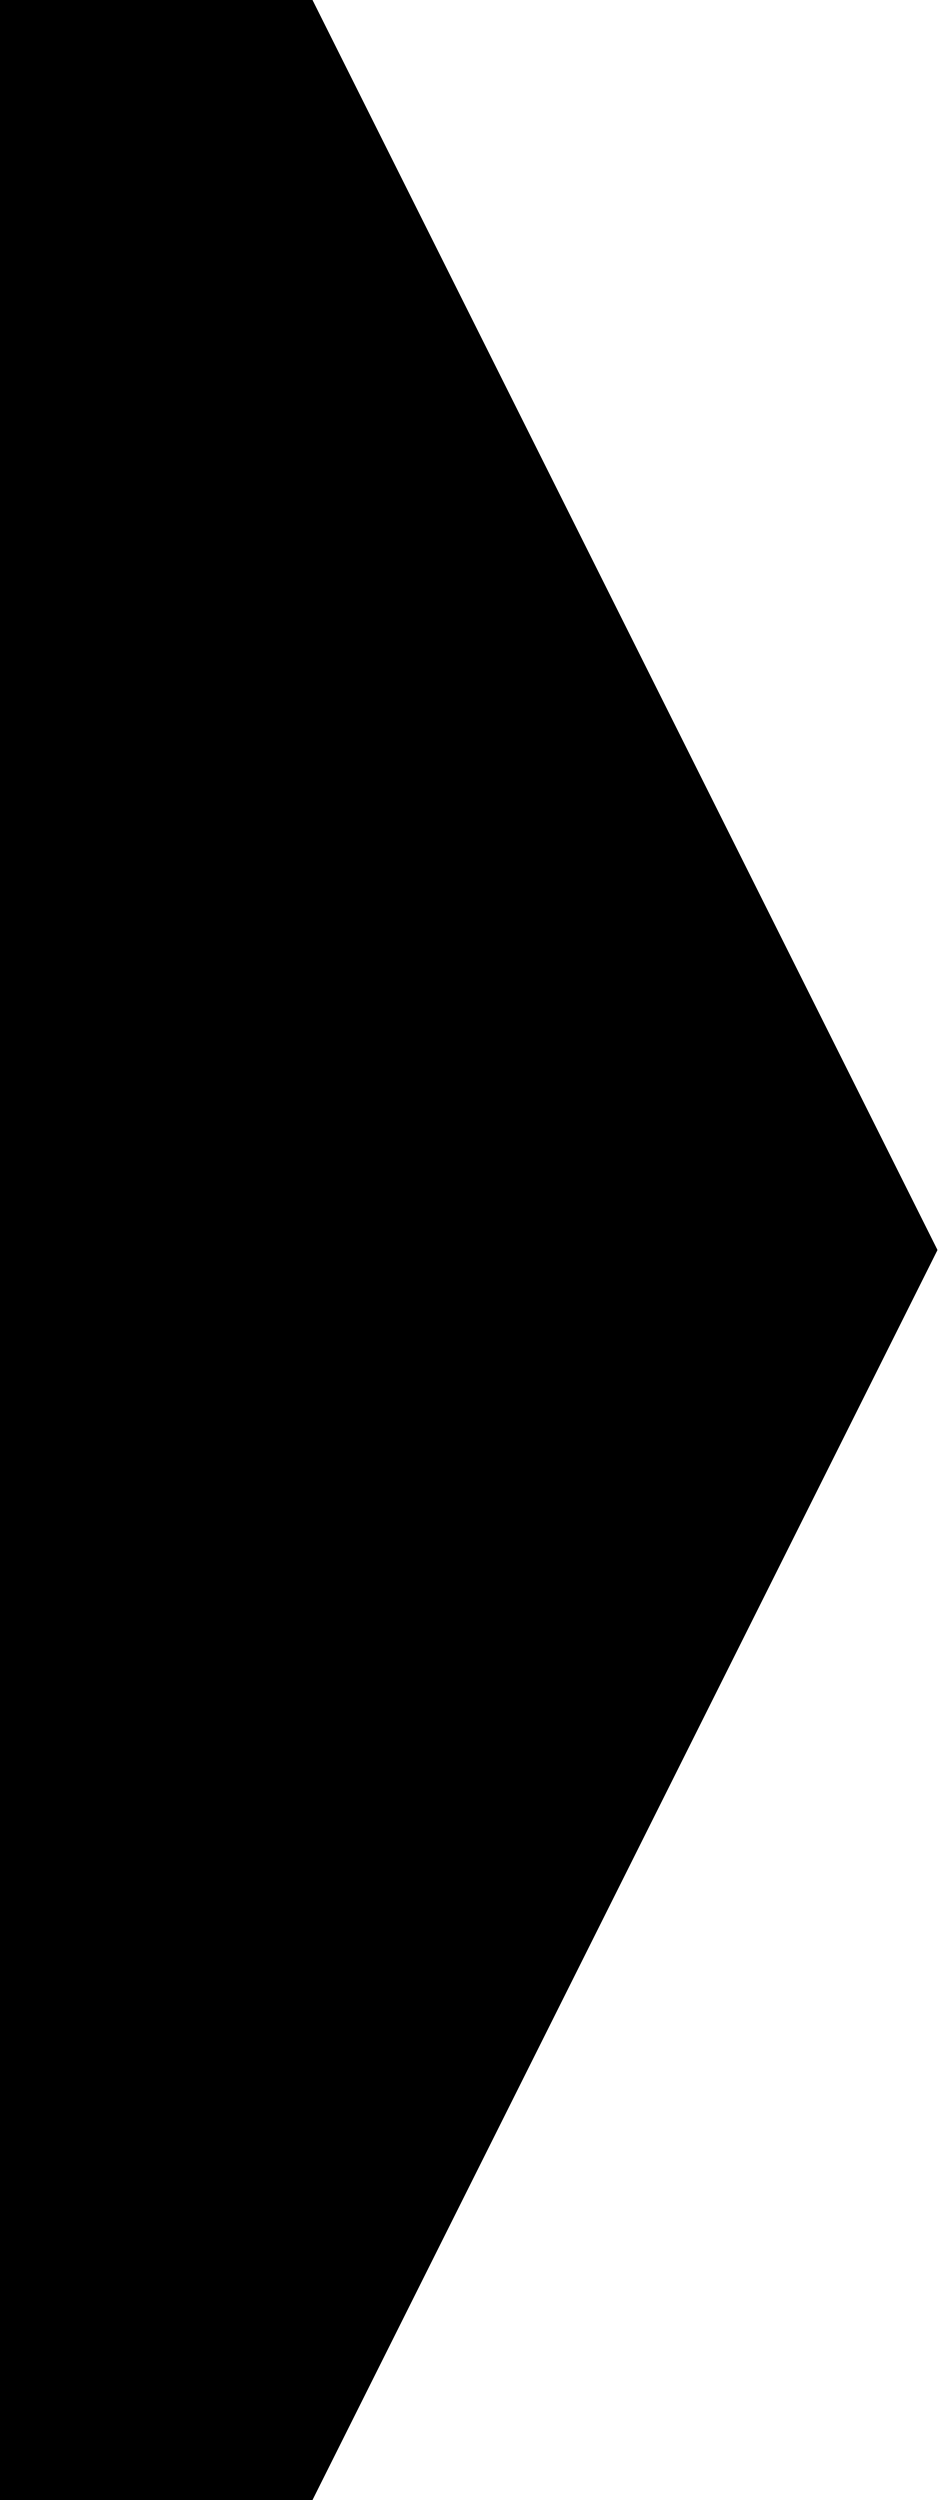
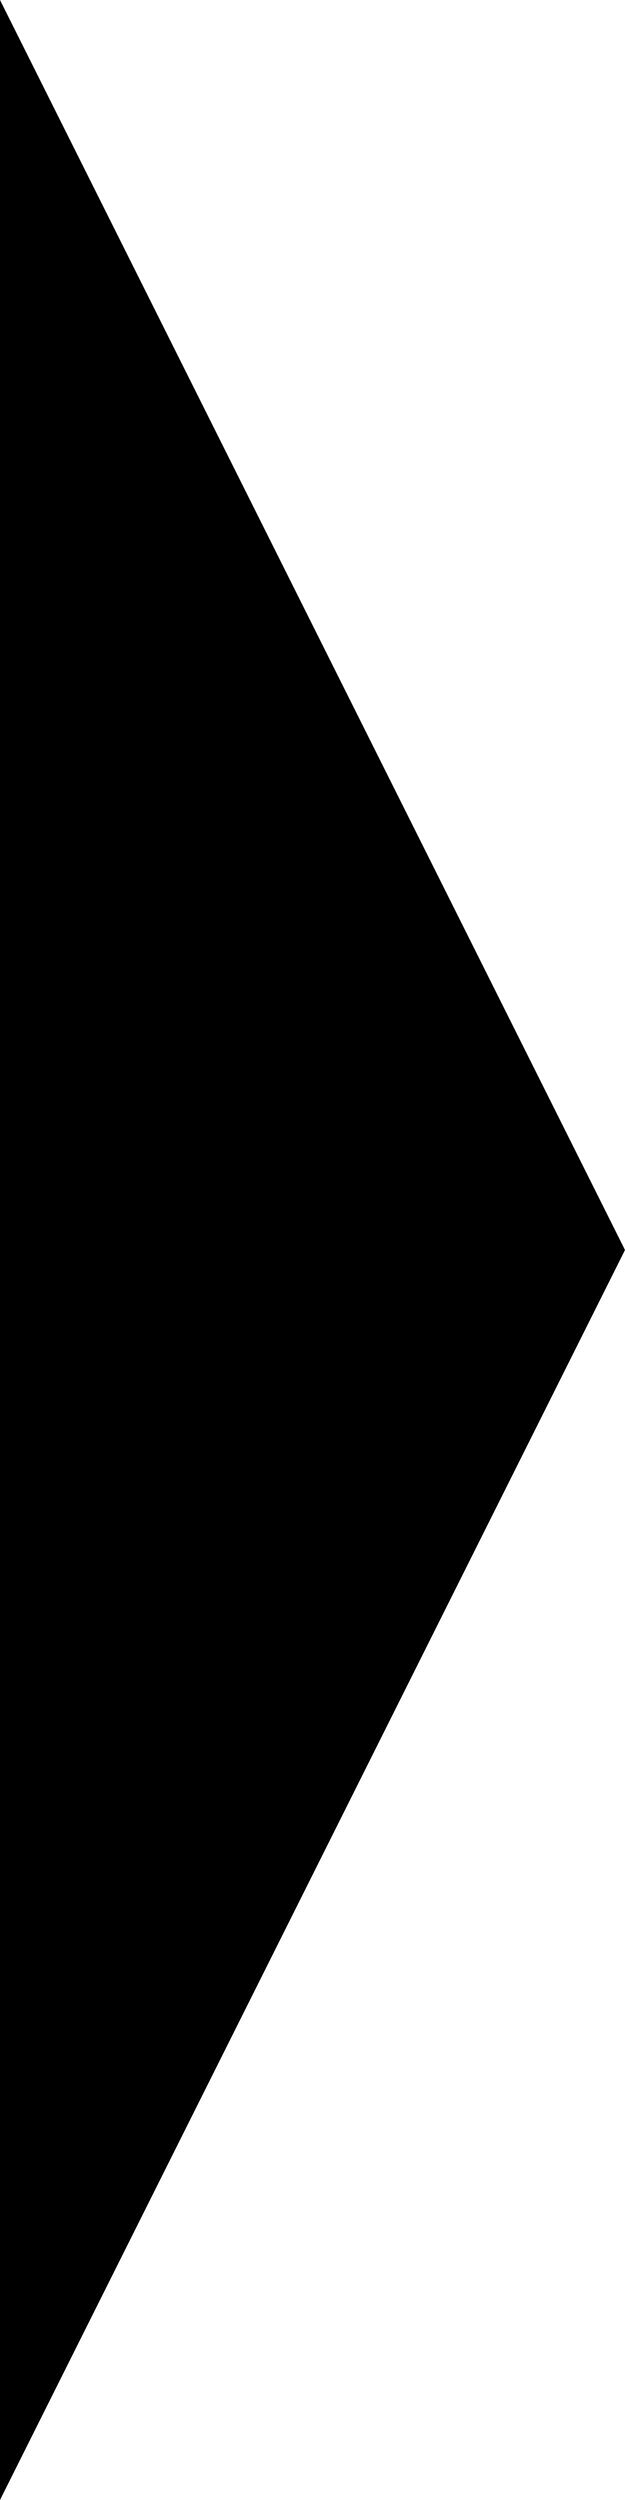
- <svg xmlns="http://www.w3.org/2000/svg" version="1.1" width="24" height="64" viewBox="0 0 24 64" preserveAspectRatio="none">
-   <path d="m 0 0 h 8 l 16 32 l -16 32 h -8 z" />
+ <svg xmlns="http://www.w3.org/2000/svg" version="1.1" width="16" height="64" viewBox="0 0 16 64" preserveAspectRatio="none">
+   <path d="m 0 0 l 16 32 l -16 32 z" />
</svg>
